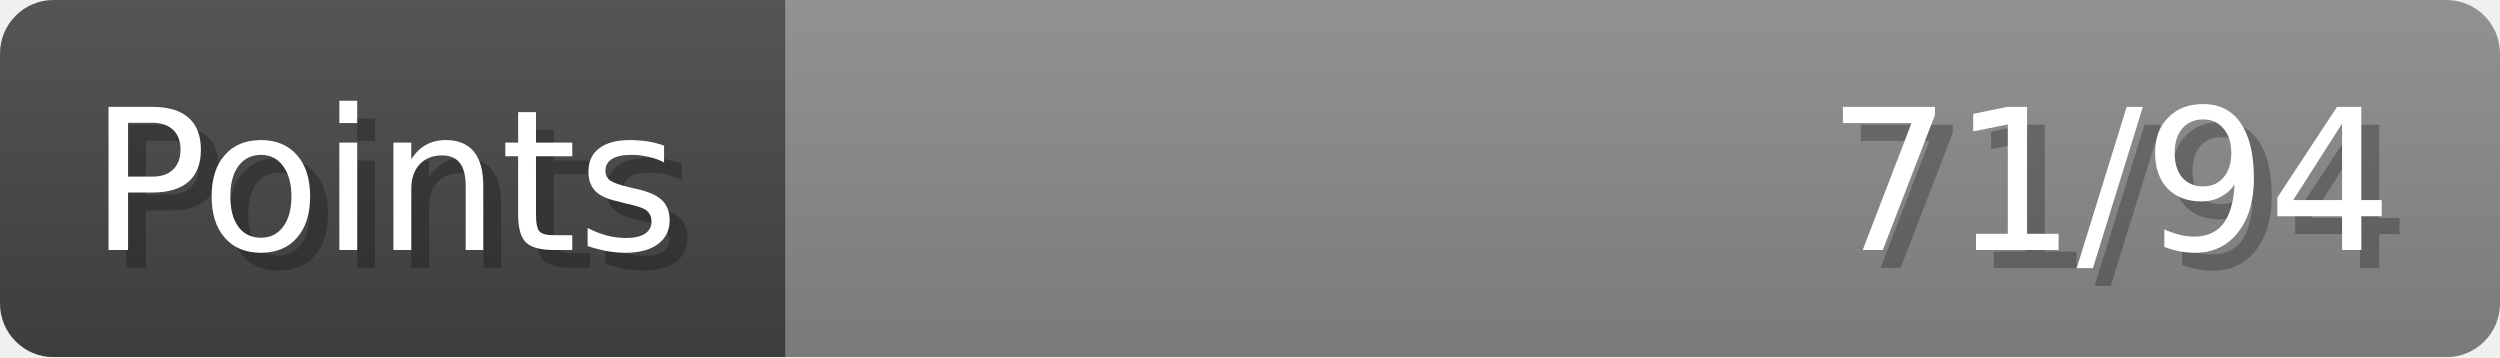
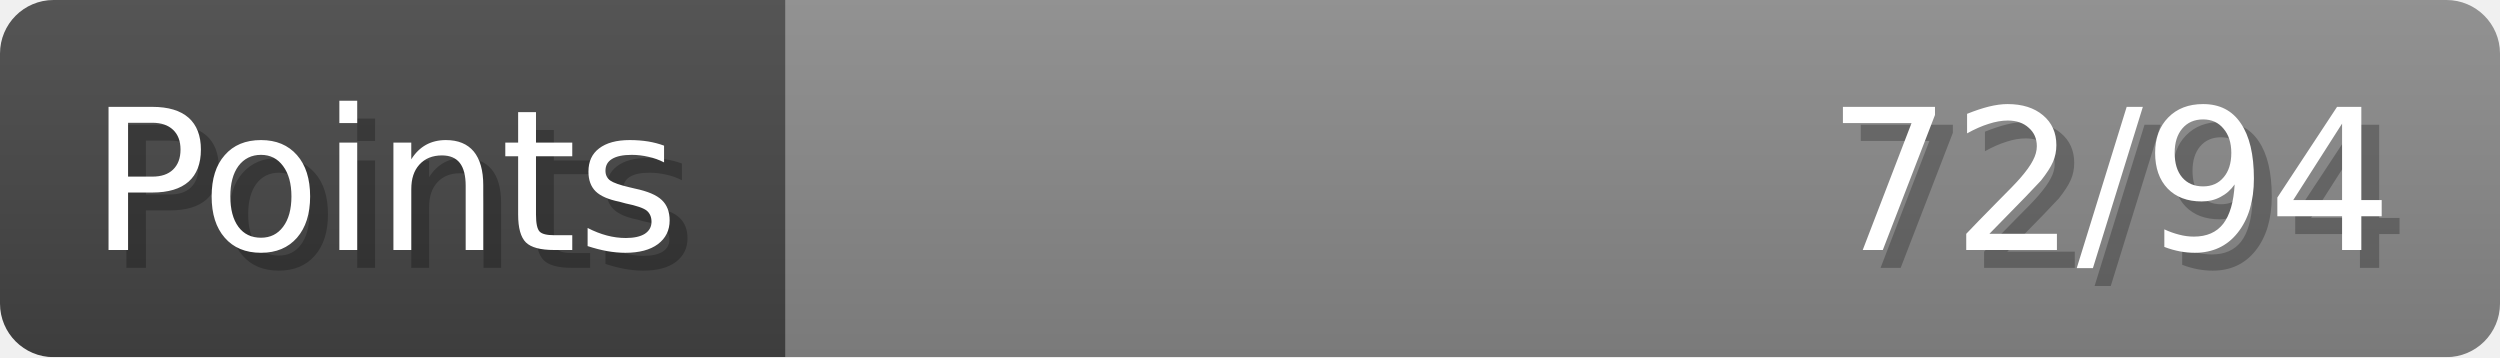
- <svg xmlns="http://www.w3.org/2000/svg" width="140px" height="20px" role="img" aria-label="Points: 71/94">
+ <svg xmlns="http://www.w3.org/2000/svg" width="140px" height="20px" role="img" aria-label="Points: 72/94">
  <linearGradient id="a" x2="0" y2="100%">
    <stop offset="0" stop-opacity=".1" stop-color="#EEE" />
    <stop offset="1" stop-opacity=".1" />
  </linearGradient>
  <mask id="m">
    <rect width="100%" height="100%" rx="3" fill="#FFF" />
  </mask>
  <g mask="url(#m)">
    <rect x="0" y="0" width="44" height="20" fill="#444" />
    <svg x="44" y="0" width="96" height="20">
      <rect width="100%" height="100%" fill="#888888" />
      <rect width="0%" height="100%" fill="#33CC11" transform="">
-         <animate attributeName="width" begin="0.5s" dur="600ms" from="0%" to="75%" repeatCount="1" fill="freeze" calcMode="spline" keyTimes="0; 1" keySplines="0.3, 0.61, 0.355, 1" />
+         <animate attributeName="width" begin="0.5s" dur="600ms" from="0%" to="76%" repeatCount="1" fill="freeze" calcMode="spline" keyTimes="0; 1" keySplines="0.3, 0.61, 0.355, 1" />
      </rect>
    </svg>
    <rect width="140" height="20" fill="url(#a)" />
  </g>
  <g aria-hidden="true" font-size="11" font-family="Verdana, DejaVu Sans, sans-serif" fill="#FFFFFF">
    <text x="6" y="15" fill="#000" opacity="0.25">Points</text>
    <text x="5" y="14">Points</text>
-     <text x="135" y="15" fill="#000" opacity="0.25" text-anchor="end">71/94</text>
-     <text x="134" y="14" text-anchor="end">71/94</text>
+     <text x="135" y="15" fill="#000" opacity="0.25" text-anchor="end">72/94</text>
+     <text x="134" y="14" text-anchor="end">72/94</text>
  </g>
</svg>
